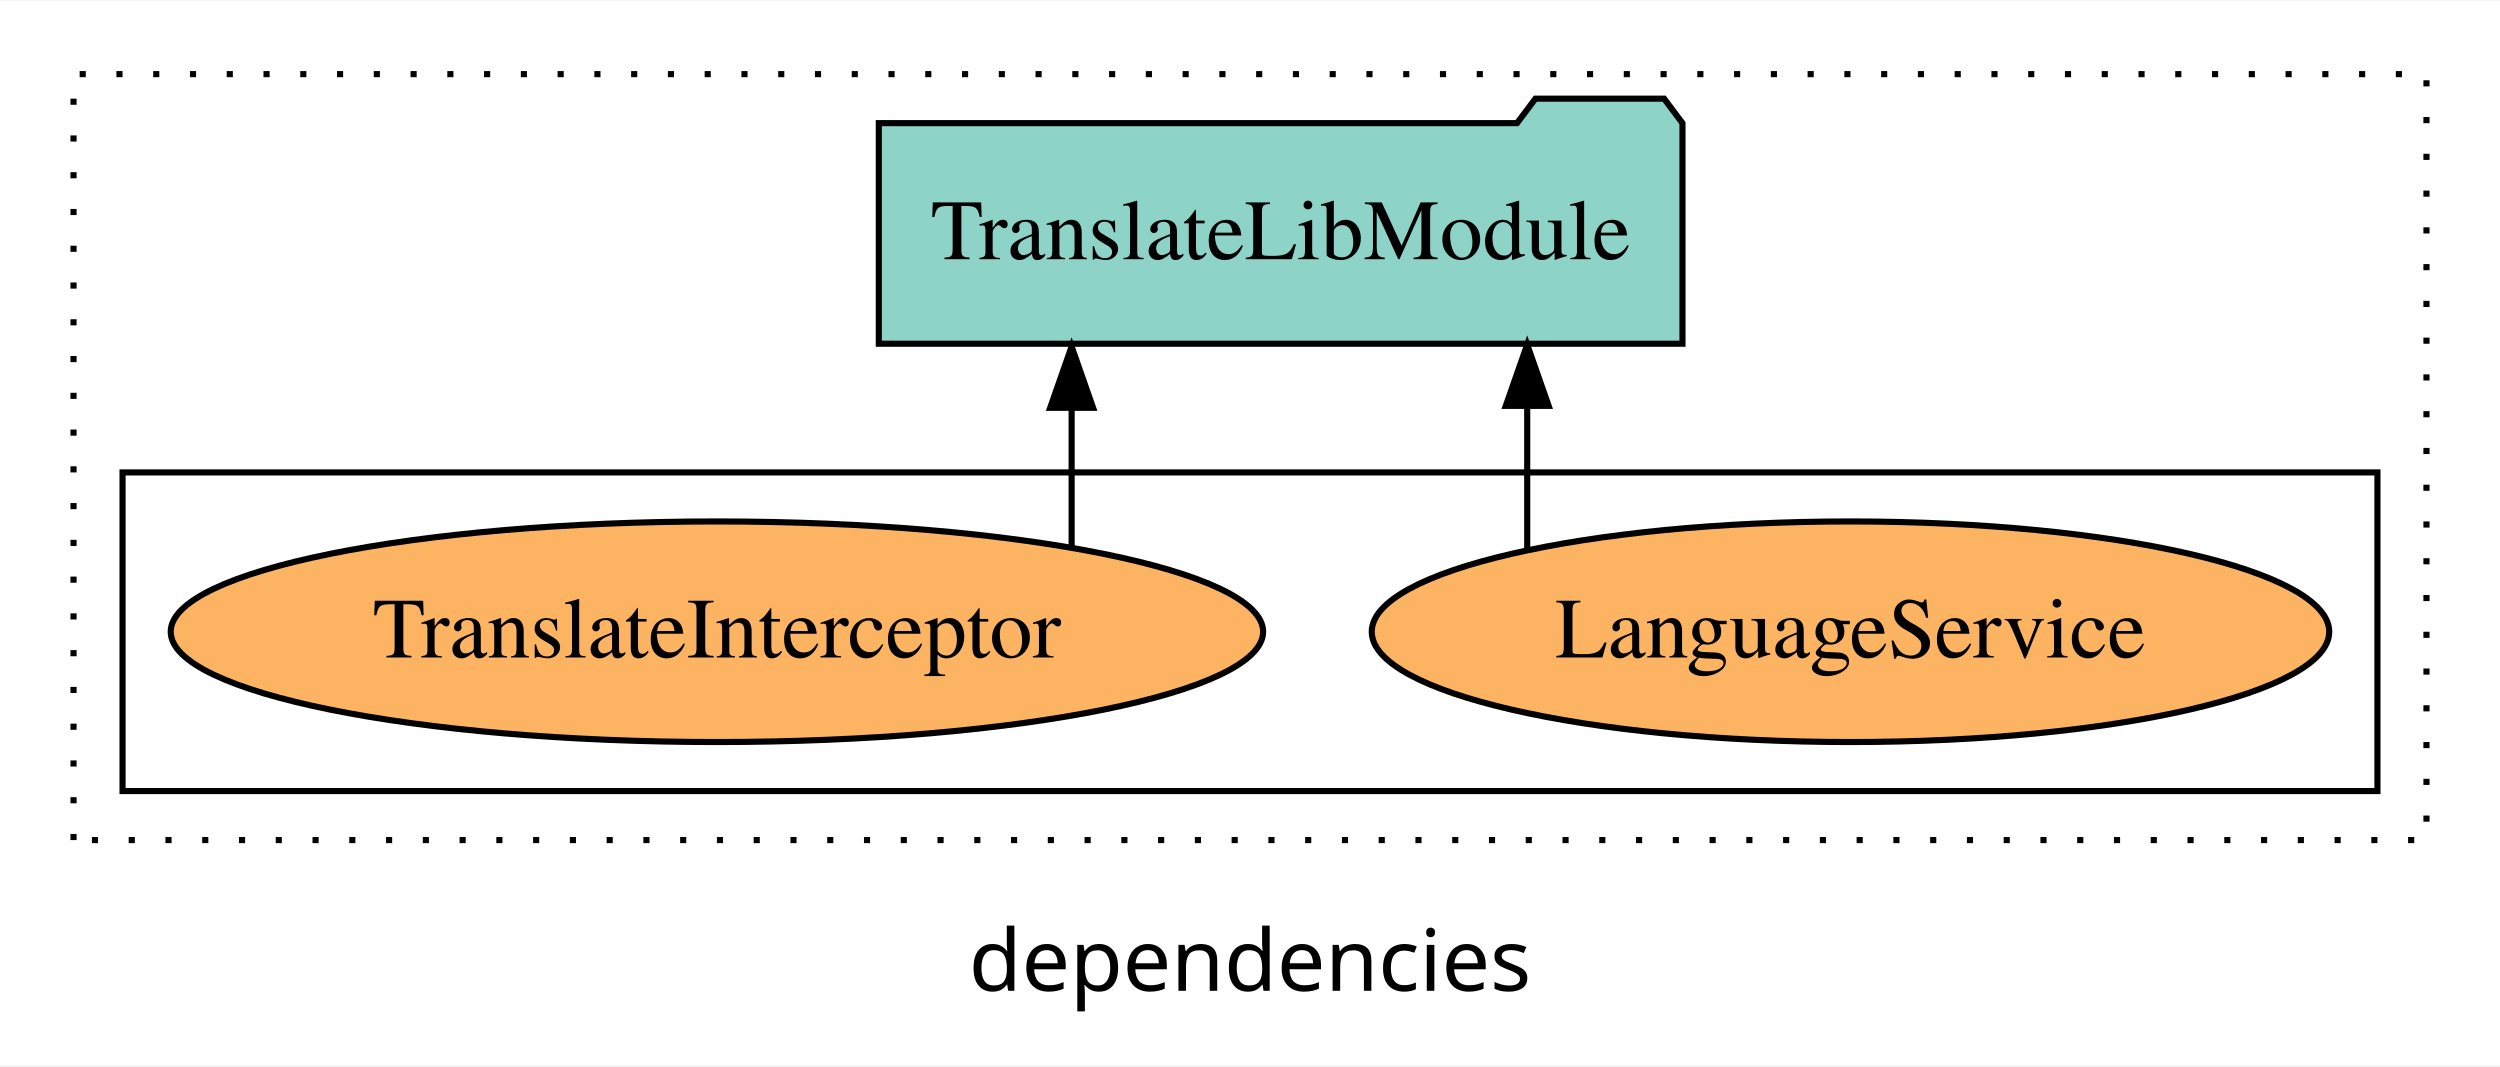
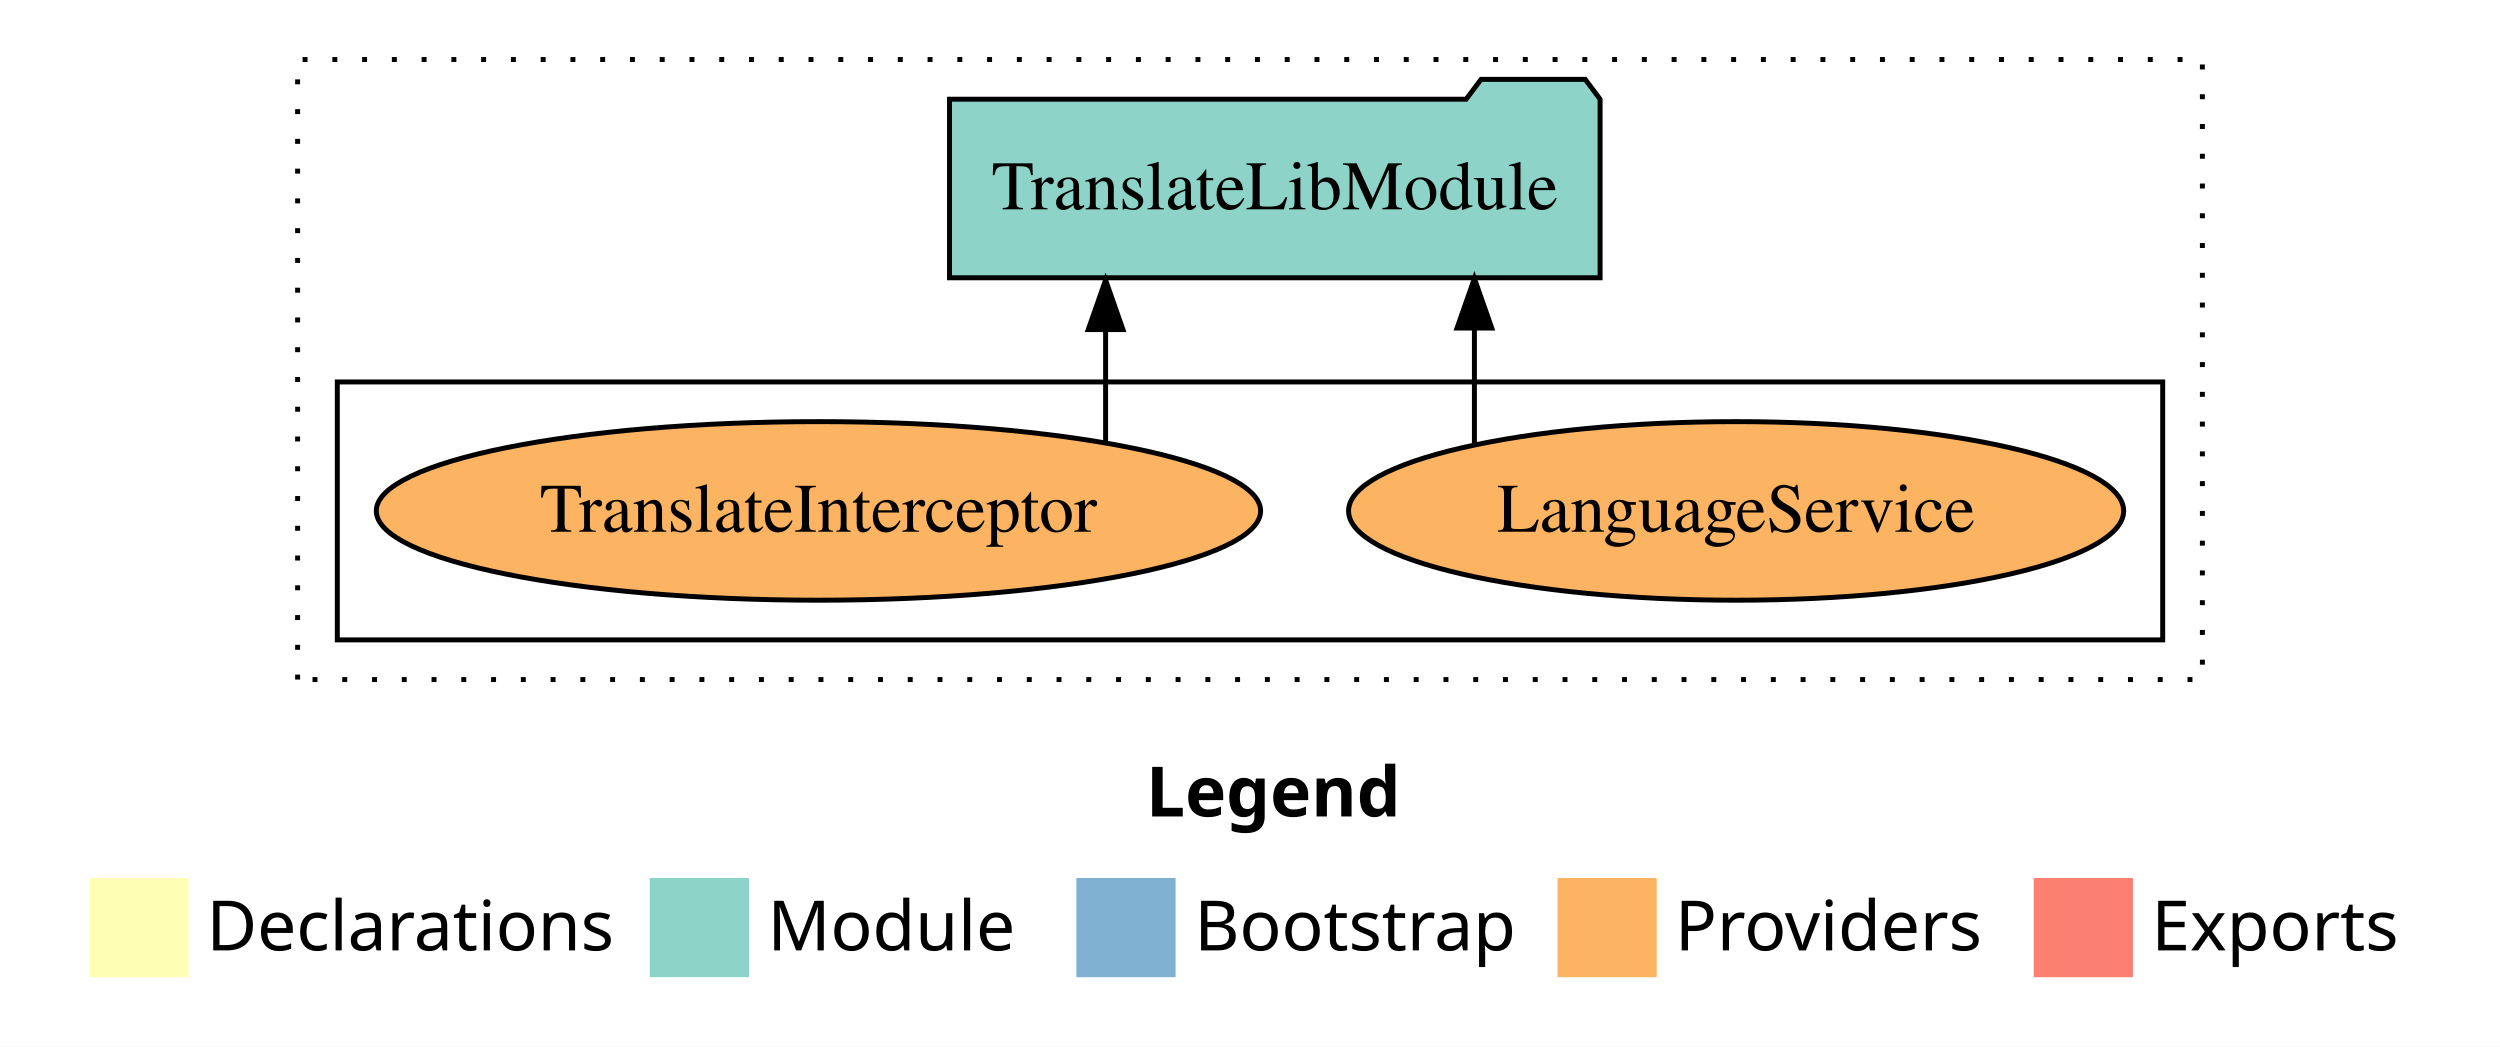
- <svg xmlns="http://www.w3.org/2000/svg" width="408pt" height="174pt" viewBox="0.00 0.00 408.00 173.80">
-   <g id="graph0" class="graph" transform="scale(1 1) rotate(0) translate(4 169.8)">
-     <polygon fill="white" stroke="transparent" points="-4,4 -4,-169.8 404,-169.8 404,4 -4,4" />
-     <text text-anchor="middle" x="200" y="-8.2" font-family="sans-serif" font-size="14.00">dependencies</text>
+ <svg xmlns="http://www.w3.org/2000/svg" width="504pt" height="211pt" viewBox="0.00 0.00 504.00 211.00">
+   <g id="graph0" class="graph" transform="scale(1 1) rotate(0) translate(4 207)">
+     <polygon fill="white" stroke="transparent" points="-4,4 -4,-207 500,-207 500,4 -4,4" />
+     <text text-anchor="start" x="227.01" y="-42.4" font-family="Times-12" font-weight="bold" font-size="14.00">Legend</text>
+     <polygon fill="#ffffb3" stroke="transparent" points="14,-10 14,-30 34,-30 34,-10 14,-10" />
+     <text text-anchor="start" x="37.63" y="-15.4" font-family="Times-12" font-size="14.00">  Declarations</text>
+     <polygon fill="#8dd3c7" stroke="transparent" points="127,-10 127,-30 147,-30 147,-10 127,-10" />
+     <text text-anchor="start" x="150.73" y="-15.4" font-family="Times-12" font-size="14.00">  Module</text>
+     <polygon fill="#80b1d3" stroke="transparent" points="213,-10 213,-30 233,-30 233,-10 213,-10" />
+     <text text-anchor="start" x="236.78" y="-15.4" font-family="Times-12" font-size="14.00">  Bootstrap</text>
+     <polygon fill="#fdb462" stroke="transparent" points="310,-10 310,-30 330,-30 330,-10 310,-10" />
+     <text text-anchor="start" x="333.67" y="-15.4" font-family="Times-12" font-size="14.00">  Providers</text>
+     <polygon fill="#fb8072" stroke="transparent" points="406,-10 406,-30 426,-30 426,-10 406,-10" />
+     <text text-anchor="start" x="429.73" y="-15.4" font-family="Times-12" font-size="14.00">  Exports</text>
    <g id="clust1" class="cluster">
-       <polygon fill="none" stroke="black" stroke-dasharray="1,5" points="8,-32.8 8,-157.8 392,-157.8 392,-32.8 8,-32.8" />
+       <polygon fill="none" stroke="black" stroke-dasharray="1,5" points="56,-70 56,-195 440,-195 440,-70 56,-70" />
    </g>
    <g id="clust6" class="cluster">
-       <polygon fill="none" stroke="black" points="16,-40.8 16,-92.8 384,-92.8 384,-40.8 16,-40.8" />
+       <polygon fill="none" stroke="black" points="64,-78 64,-130 432,-130 432,-78 64,-78" />
    </g>
    <g id="node1" class="node">
-       <ellipse fill="#fdb462" stroke="black" cx="298" cy="-66.8" rx="78.13" ry="18" />
-       <text text-anchor="middle" x="298" y="-62.6" font-family="Times,serif" font-size="14.00">LanguageService</text>
+       <ellipse fill="#fdb462" stroke="black" cx="346" cy="-104" rx="78.13" ry="18" />
+       <text text-anchor="middle" x="346" y="-99.8" font-family="Times,serif" font-size="14.00">LanguageService</text>
    </g>
    <g id="node3" class="node">
-       <polygon fill="#8dd3c7" stroke="black" points="270.58,-149.8 267.58,-153.8 246.58,-153.8 243.58,-149.8 139.42,-149.8 139.42,-113.8 270.58,-113.8 270.58,-149.8" />
-       <text text-anchor="middle" x="205" y="-127.6" font-family="Times,serif" font-size="14.00">TranslateLibModule</text>
+       <polygon fill="#8dd3c7" stroke="black" points="318.58,-187 315.58,-191 294.58,-191 291.58,-187 187.42,-187 187.42,-151 318.58,-151 318.58,-187" />
+       <text text-anchor="middle" x="253" y="-164.8" font-family="Times,serif" font-size="14.00">TranslateLibModule</text>
    </g>
    <g id="edge1" class="edge">
-       <path fill="none" stroke="black" d="M245.24,-80.27C245.24,-80.27 245.24,-103.66 245.24,-103.66" />
-       <polygon fill="black" stroke="black" points="241.74,-103.66 245.24,-113.66 248.74,-103.66 241.74,-103.66" />
+       <path fill="none" stroke="black" d="M293.24,-117.47C293.24,-117.47 293.24,-140.86 293.24,-140.86" />
+       <polygon fill="black" stroke="black" points="289.74,-140.86 293.24,-150.86 296.74,-140.86 289.74,-140.86" />
    </g>
    <g id="node2" class="node">
-       <ellipse fill="#fdb462" stroke="black" cx="113" cy="-66.8" rx="89.14" ry="18" />
-       <text text-anchor="middle" x="113" y="-62.6" font-family="Times,serif" font-size="14.00">TranslateInterceptor</text>
+       <ellipse fill="#fdb462" stroke="black" cx="161" cy="-104" rx="89.14" ry="18" />
+       <text text-anchor="middle" x="161" y="-99.8" font-family="Times,serif" font-size="14.00">TranslateInterceptor</text>
    </g>
    <g id="edge2" class="edge">
-       <path fill="none" stroke="black" d="M170.89,-80.58C170.89,-80.58 170.89,-103.35 170.89,-103.35" />
-       <polygon fill="black" stroke="black" points="167.39,-103.35 170.89,-113.35 174.39,-103.35 167.39,-103.35" />
+       <path fill="none" stroke="black" d="M218.89,-117.78C218.89,-117.78 218.89,-140.55 218.89,-140.55" />
+       <polygon fill="black" stroke="black" points="215.39,-140.55 218.89,-150.55 222.39,-140.55 215.39,-140.55" />
    </g>
  </g>
</svg>
